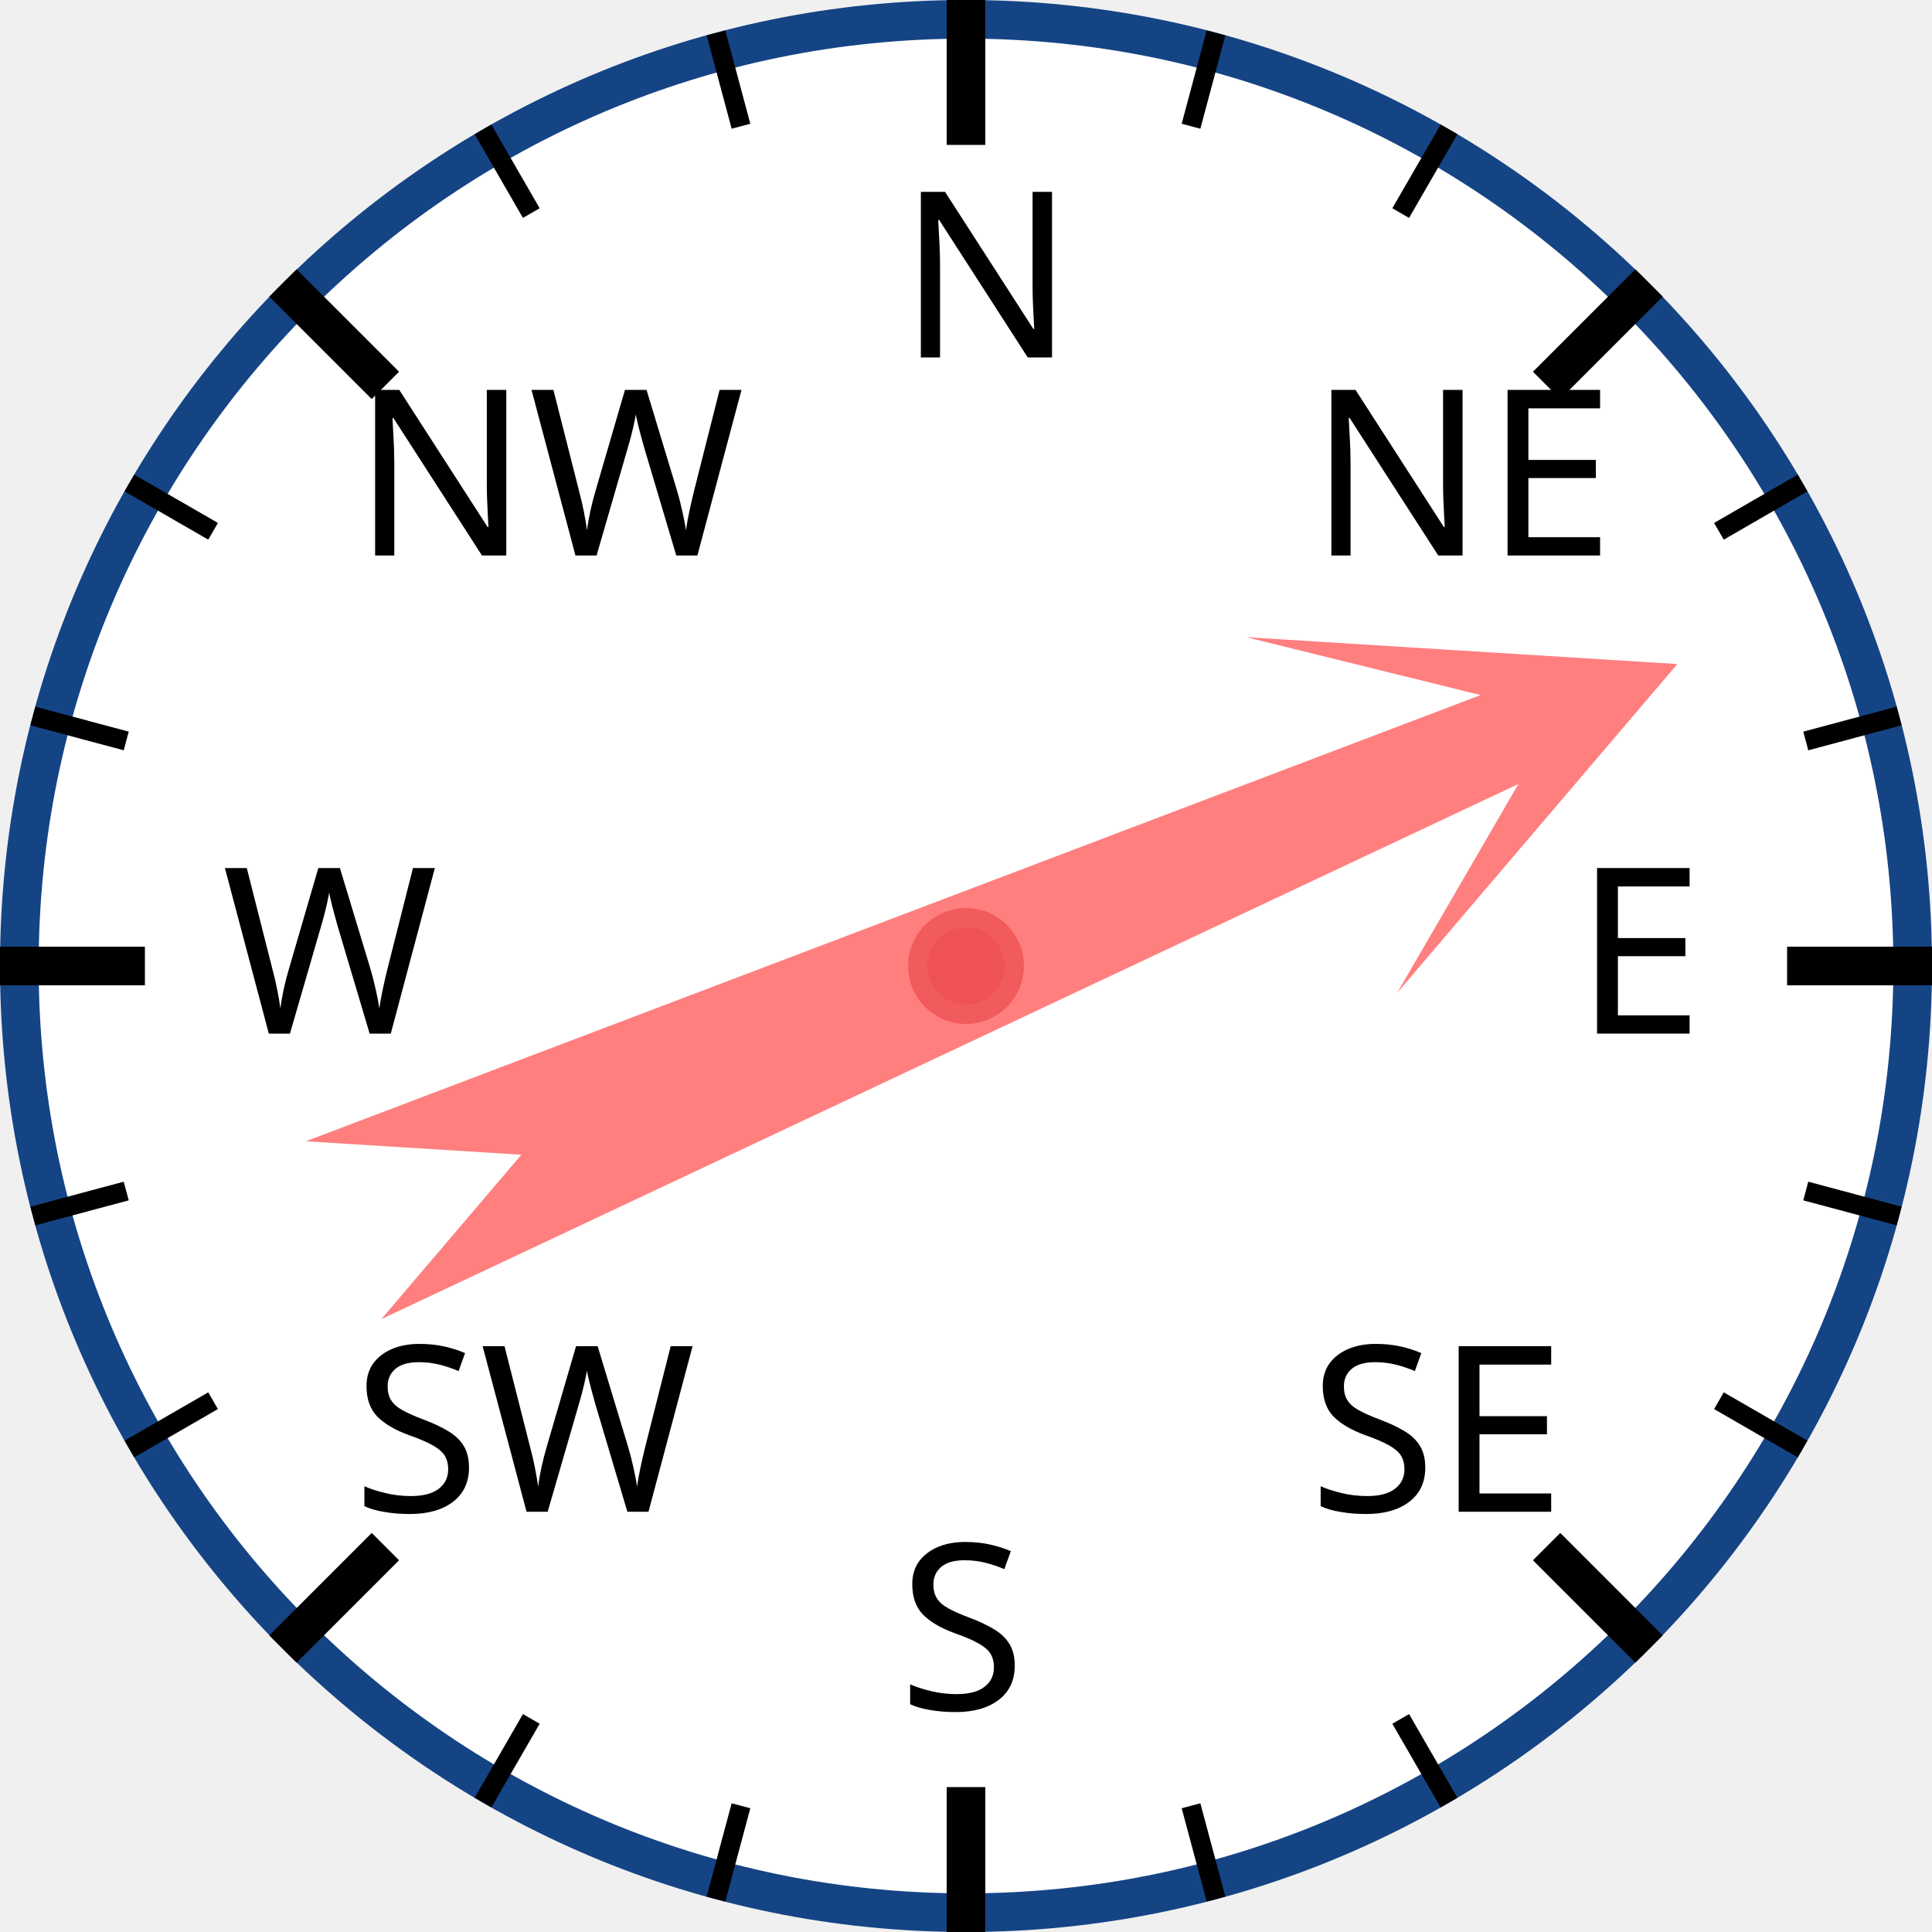
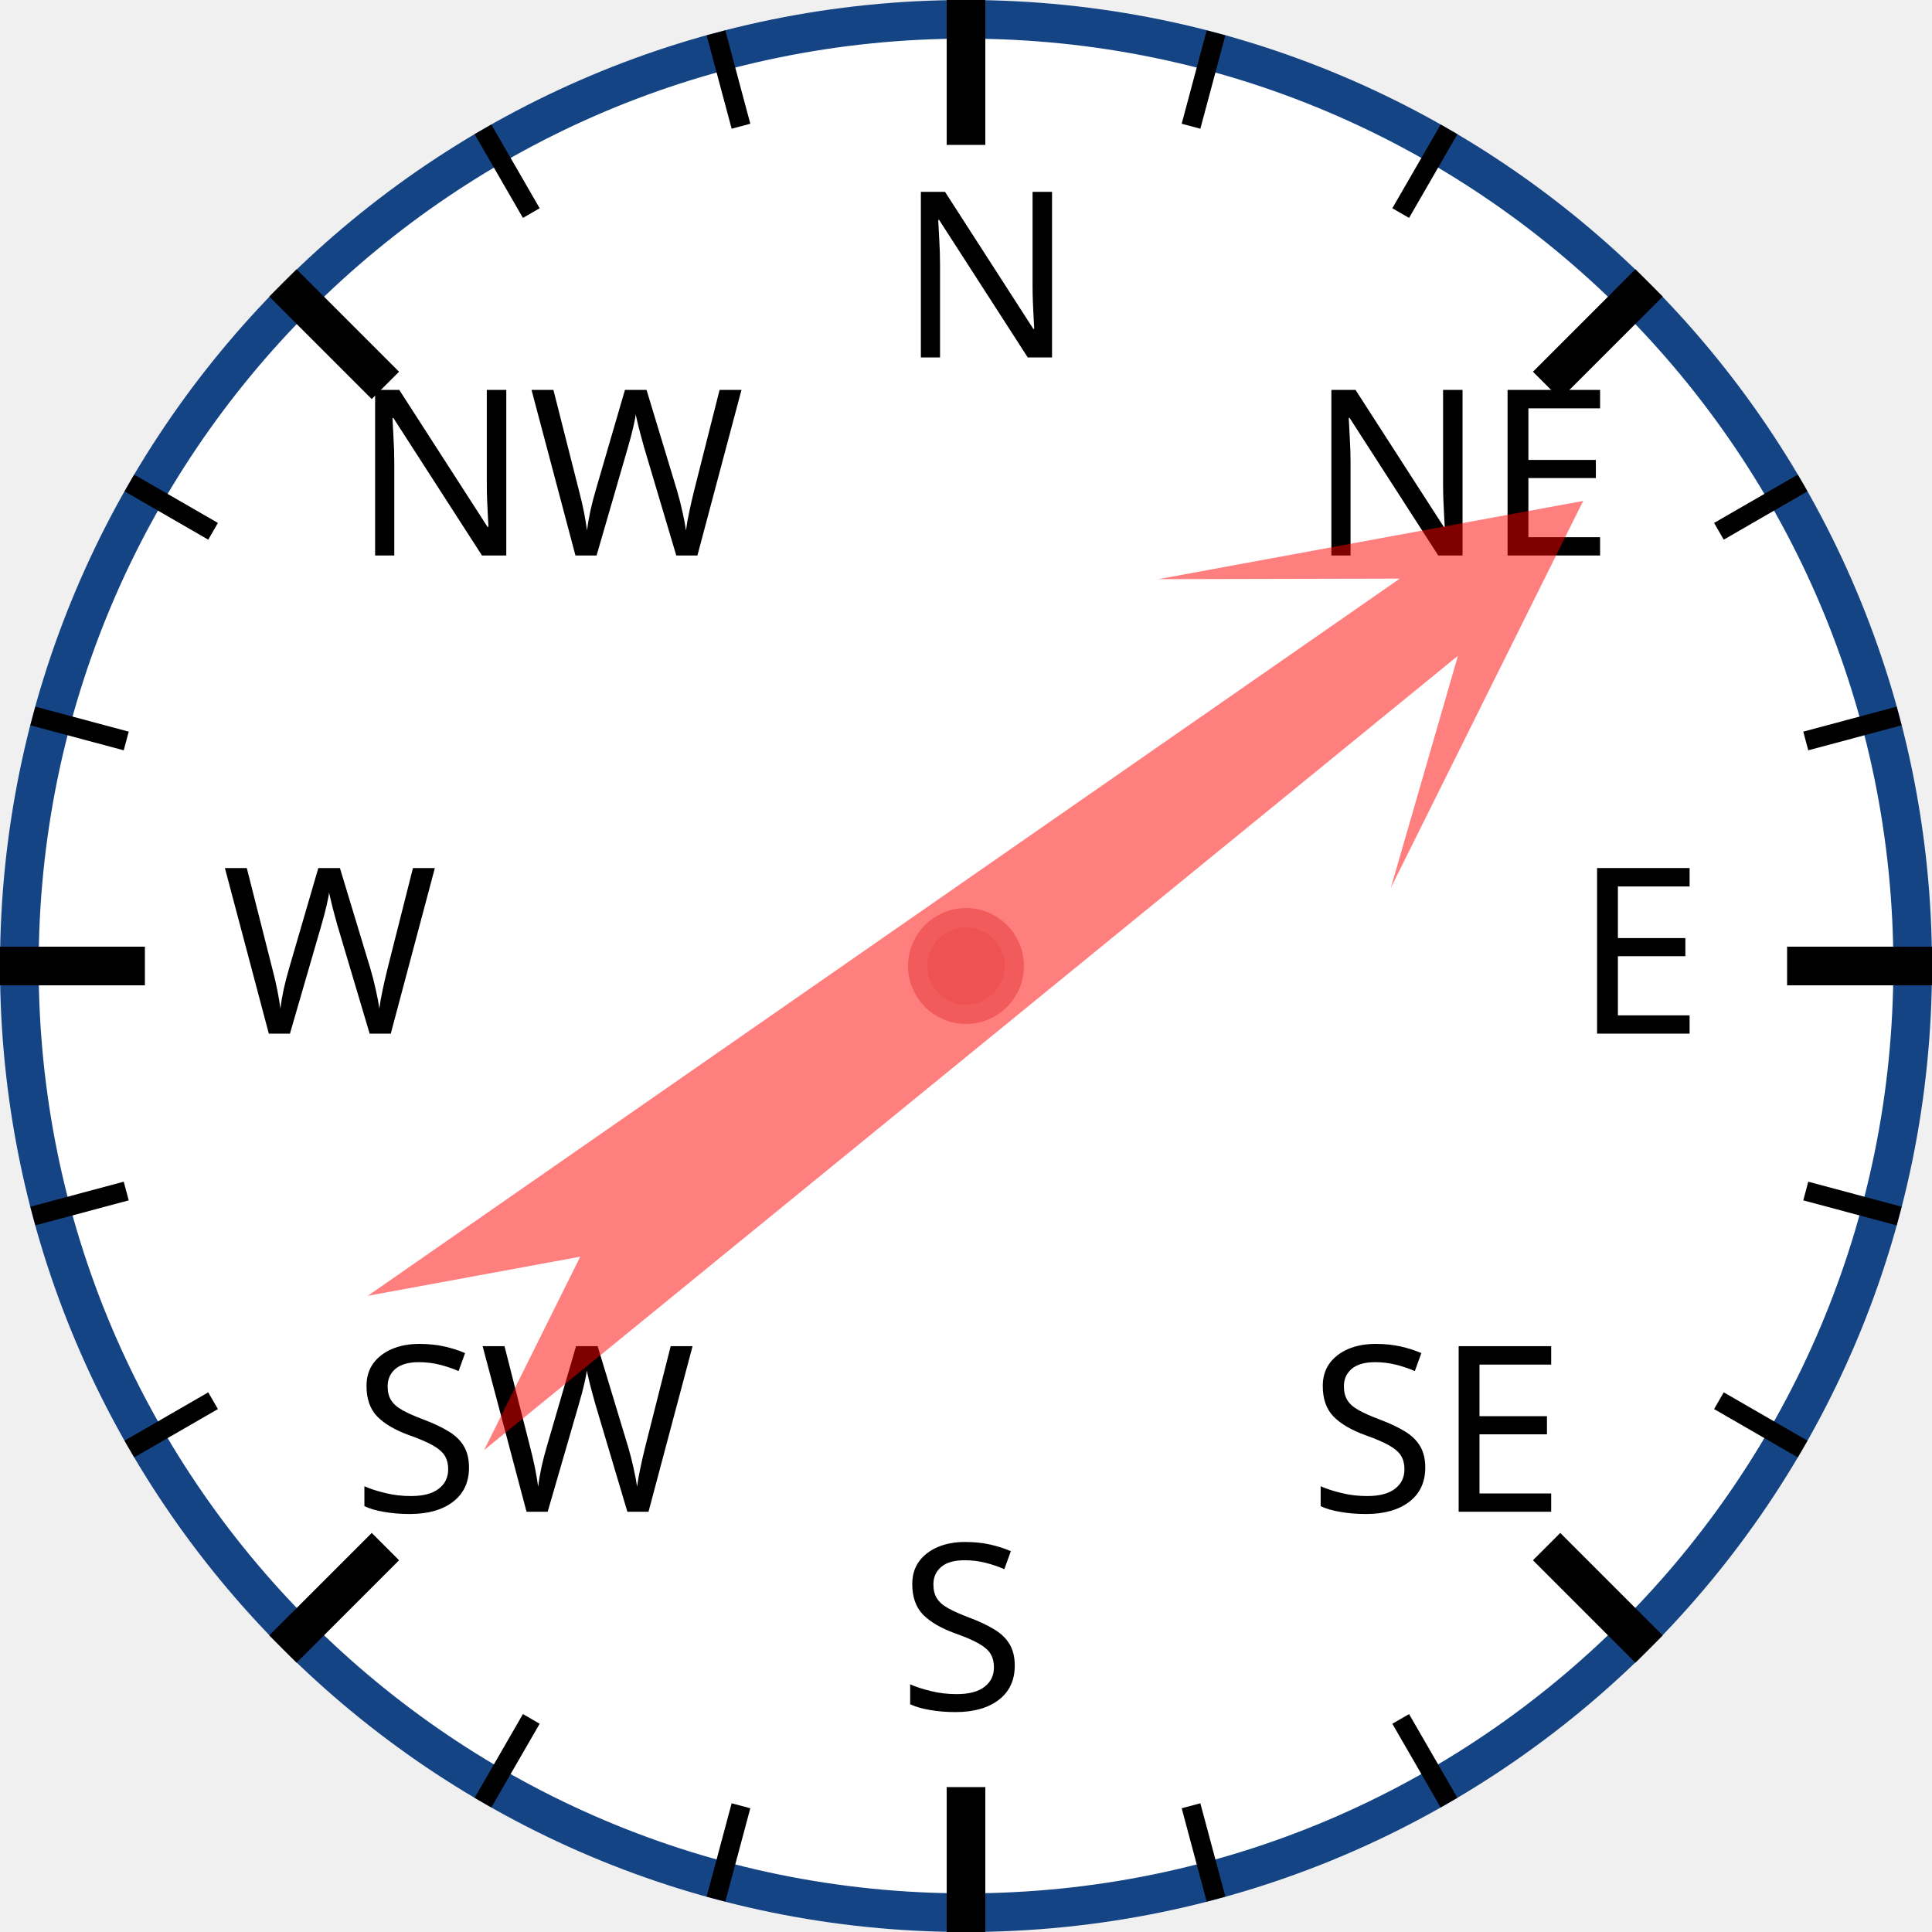
<svg xmlns="http://www.w3.org/2000/svg" width="120px" height="120px" viewBox="0 0 200 200">
  <circle cx="100" cy="100" r="98" style="fill: white; stroke: #154485; stroke-width: 4;" />
  <text x="93.0" y="37.0" style="font-family: sans-serif; font-size: 18pt;">N</text>
  <line x1="100.0" y1="0.0" x2="100.0" y2="15.0" style="stroke: black; stroke-width: 4;" />
  <line x1="74.118" y1="3.407" x2="76.706" y2="13.067" style="stroke: black; stroke-width: 2;" />
  <line x1="50" y1="13.397" x2="55" y2="22.058" style="stroke: black; stroke-width: 2;" />
  <text x="36.503" y="57.503" style="font-family: sans-serif; font-size: 18pt;">NW</text>
  <line x1="29.289" y1="29.289" x2="39.896" y2="39.896" style="stroke: black; stroke-width: 4;" />
  <line x1="13.397" y1="50" x2="22.058" y2="55" style="stroke: black; stroke-width: 2;" />
  <line x1="3.407" y1="74.118" x2="13.067" y2="76.706" style="stroke: black; stroke-width: 2;" />
  <text x="23.0" y="107.0" style="font-family: sans-serif; font-size: 18pt;">W</text>
  <line x1="0.0" y1="100.0" x2="15.0" y2="100.0" style="stroke: black; stroke-width: 4;" />
  <line x1="3.407" y1="125.882" x2="13.067" y2="123.294" style="stroke: black; stroke-width: 2;" />
  <line x1="13.397" y1="150" x2="22.058" y2="145" style="stroke: black; stroke-width: 2;" />
  <text x="36.503" y="156.497" style="font-family: sans-serif; font-size: 18pt;">SW</text>
  <line x1="29.289" y1="170.711" x2="39.896" y2="160.104" style="stroke: black; stroke-width: 4;" />
  <line x1="50" y1="186.603" x2="55" y2="177.942" style="stroke: black; stroke-width: 2;" />
  <line x1="74.118" y1="196.593" x2="76.706" y2="186.933" style="stroke: black; stroke-width: 2;" />
  <text x="93" y="177.0" style="font-family: sans-serif; font-size: 18pt;">S</text>
  <line x1="100" y1="200.0" x2="100" y2="185.0" style="stroke: black; stroke-width: 4;" />
  <line x1="125.882" y1="196.593" x2="123.294" y2="186.933" style="stroke: black; stroke-width: 2;" />
  <line x1="150.0" y1="186.603" x2="145.0" y2="177.942" style="stroke: black; stroke-width: 2;" />
  <text x="135.497" y="156.497" style="font-family: sans-serif; font-size: 18pt;">SE</text>
  <line x1="170.711" y1="170.711" x2="160.104" y2="160.104" style="stroke: black; stroke-width: 4;" />
  <line x1="186.603" y1="150" x2="177.942" y2="145" style="stroke: black; stroke-width: 2;" />
  <line x1="196.593" y1="125.882" x2="186.933" y2="123.294" style="stroke: black; stroke-width: 2;" />
  <text x="163.0" y="107" style="font-family: sans-serif; font-size: 18pt;">E</text>
  <line x1="200.0" y1="100" x2="185.0" y2="100" style="stroke: black; stroke-width: 4;" />
  <line x1="196.593" y1="74.118" x2="186.933" y2="76.706" style="stroke: black; stroke-width: 2;" />
  <line x1="186.603" y1="50" x2="177.942" y2="55" style="stroke: black; stroke-width: 2;" />
  <text x="135.497" y="57.503" style="font-family: sans-serif; font-size: 18pt;">NE</text>
  <line x1="170.711" y1="29.289" x2="160.104" y2="39.896" style="stroke: black; stroke-width: 4;" />
  <line x1="150" y1="13.397" x2="145" y2="22.058" style="stroke: black; stroke-width: 2;" />
  <line x1="125.882" y1="3.407" x2="123.294" y2="13.067" style="stroke: black; stroke-width: 2;" />
-   <polygon points="100 20 120 60 105 40 110 170 100 150 90 170 95 40 80 60" style="fill: red; fill-opacity: 0.5;" transform="rotate(67,100,100)" />
+   <polygon points="100 20 120 60 105 40 110 170 100 150 90 170 95 40 80 60" style="fill: red; fill-opacity: 0.5;" transform="rotate(53,100,100)" />
  <circle cx="100" cy="100" r="5" style="fill: #EE5252; stroke: #F25B5B; stroke-width: 2;" />
</svg>
